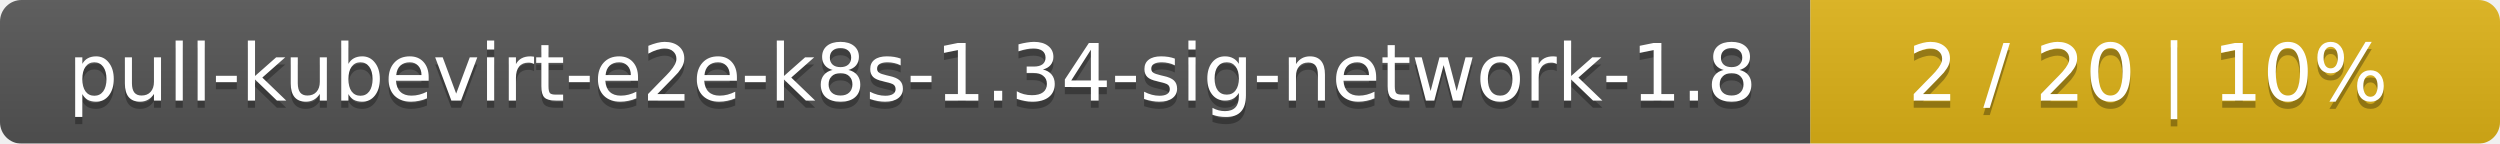
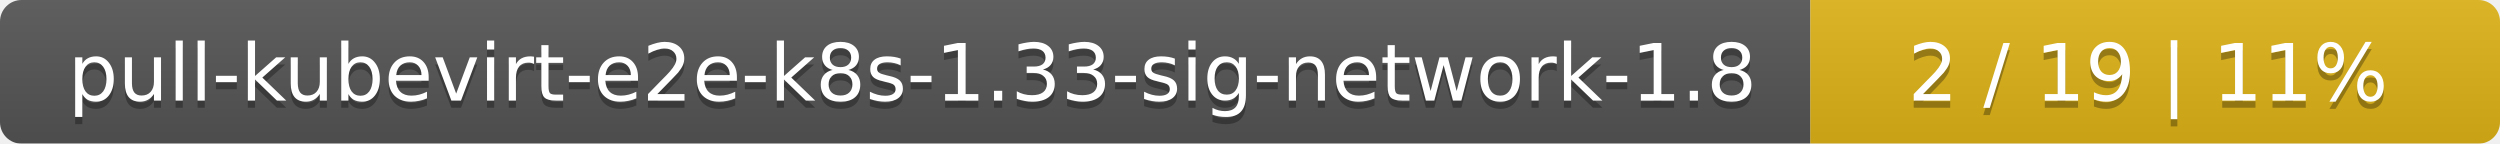
<svg xmlns="http://www.w3.org/2000/svg" width="348" height="20">
  <linearGradient id="smooth" x2="0" y2="100%">
    <stop offset="0" stop-color="#bbb" stop-opacity=".1" />
    <stop offset="1" stop-opacity=".1" />
  </linearGradient>
  <mask id="round">
    <rect width="348" height="20" rx="3" fill="#fff" />
  </mask>
  <g mask="url(#round)">
    <rect width="252" height="20" fill="#555" />
    <rect x="252" width="96" height="20" fill="#dfb317" />
    <rect width="348" height="20" fill="url(#smooth)" />
  </g>
  <g fill="#fff" text-anchor="middle" font-family="DejaVu Sans,Verdana,Geneva,sans-serif" font-size="11">
-     <text x="127" y="15" fill="#010101" fill-opacity=".3">pull-kubevirt-e2e-k8s-1.34-sig-network-1.8</text>
-     <text x="127" y="14">pull-kubevirt-e2e-k8s-1.34-sig-network-1.8</text>
-     <text x="299" y="15" fill="#010101" fill-opacity=".3">2 / 20    |    10%</text>
-     <text x="299" y="14">2 / 20    |    10%</text>
+     <text x="127" y="15" fill="#010101" fill-opacity=".3">pull-kubevirt-e2e-k8s-1.33-sig-network-1.8</text>
+     <text x="127" y="14">pull-kubevirt-e2e-k8s-1.33-sig-network-1.8</text>
+     <text x="299" y="15" fill="#010101" fill-opacity=".3">2 / 19    |    11%</text>
+     <text x="299" y="14">2 / 19    |    11%</text>
  </g>
</svg>
